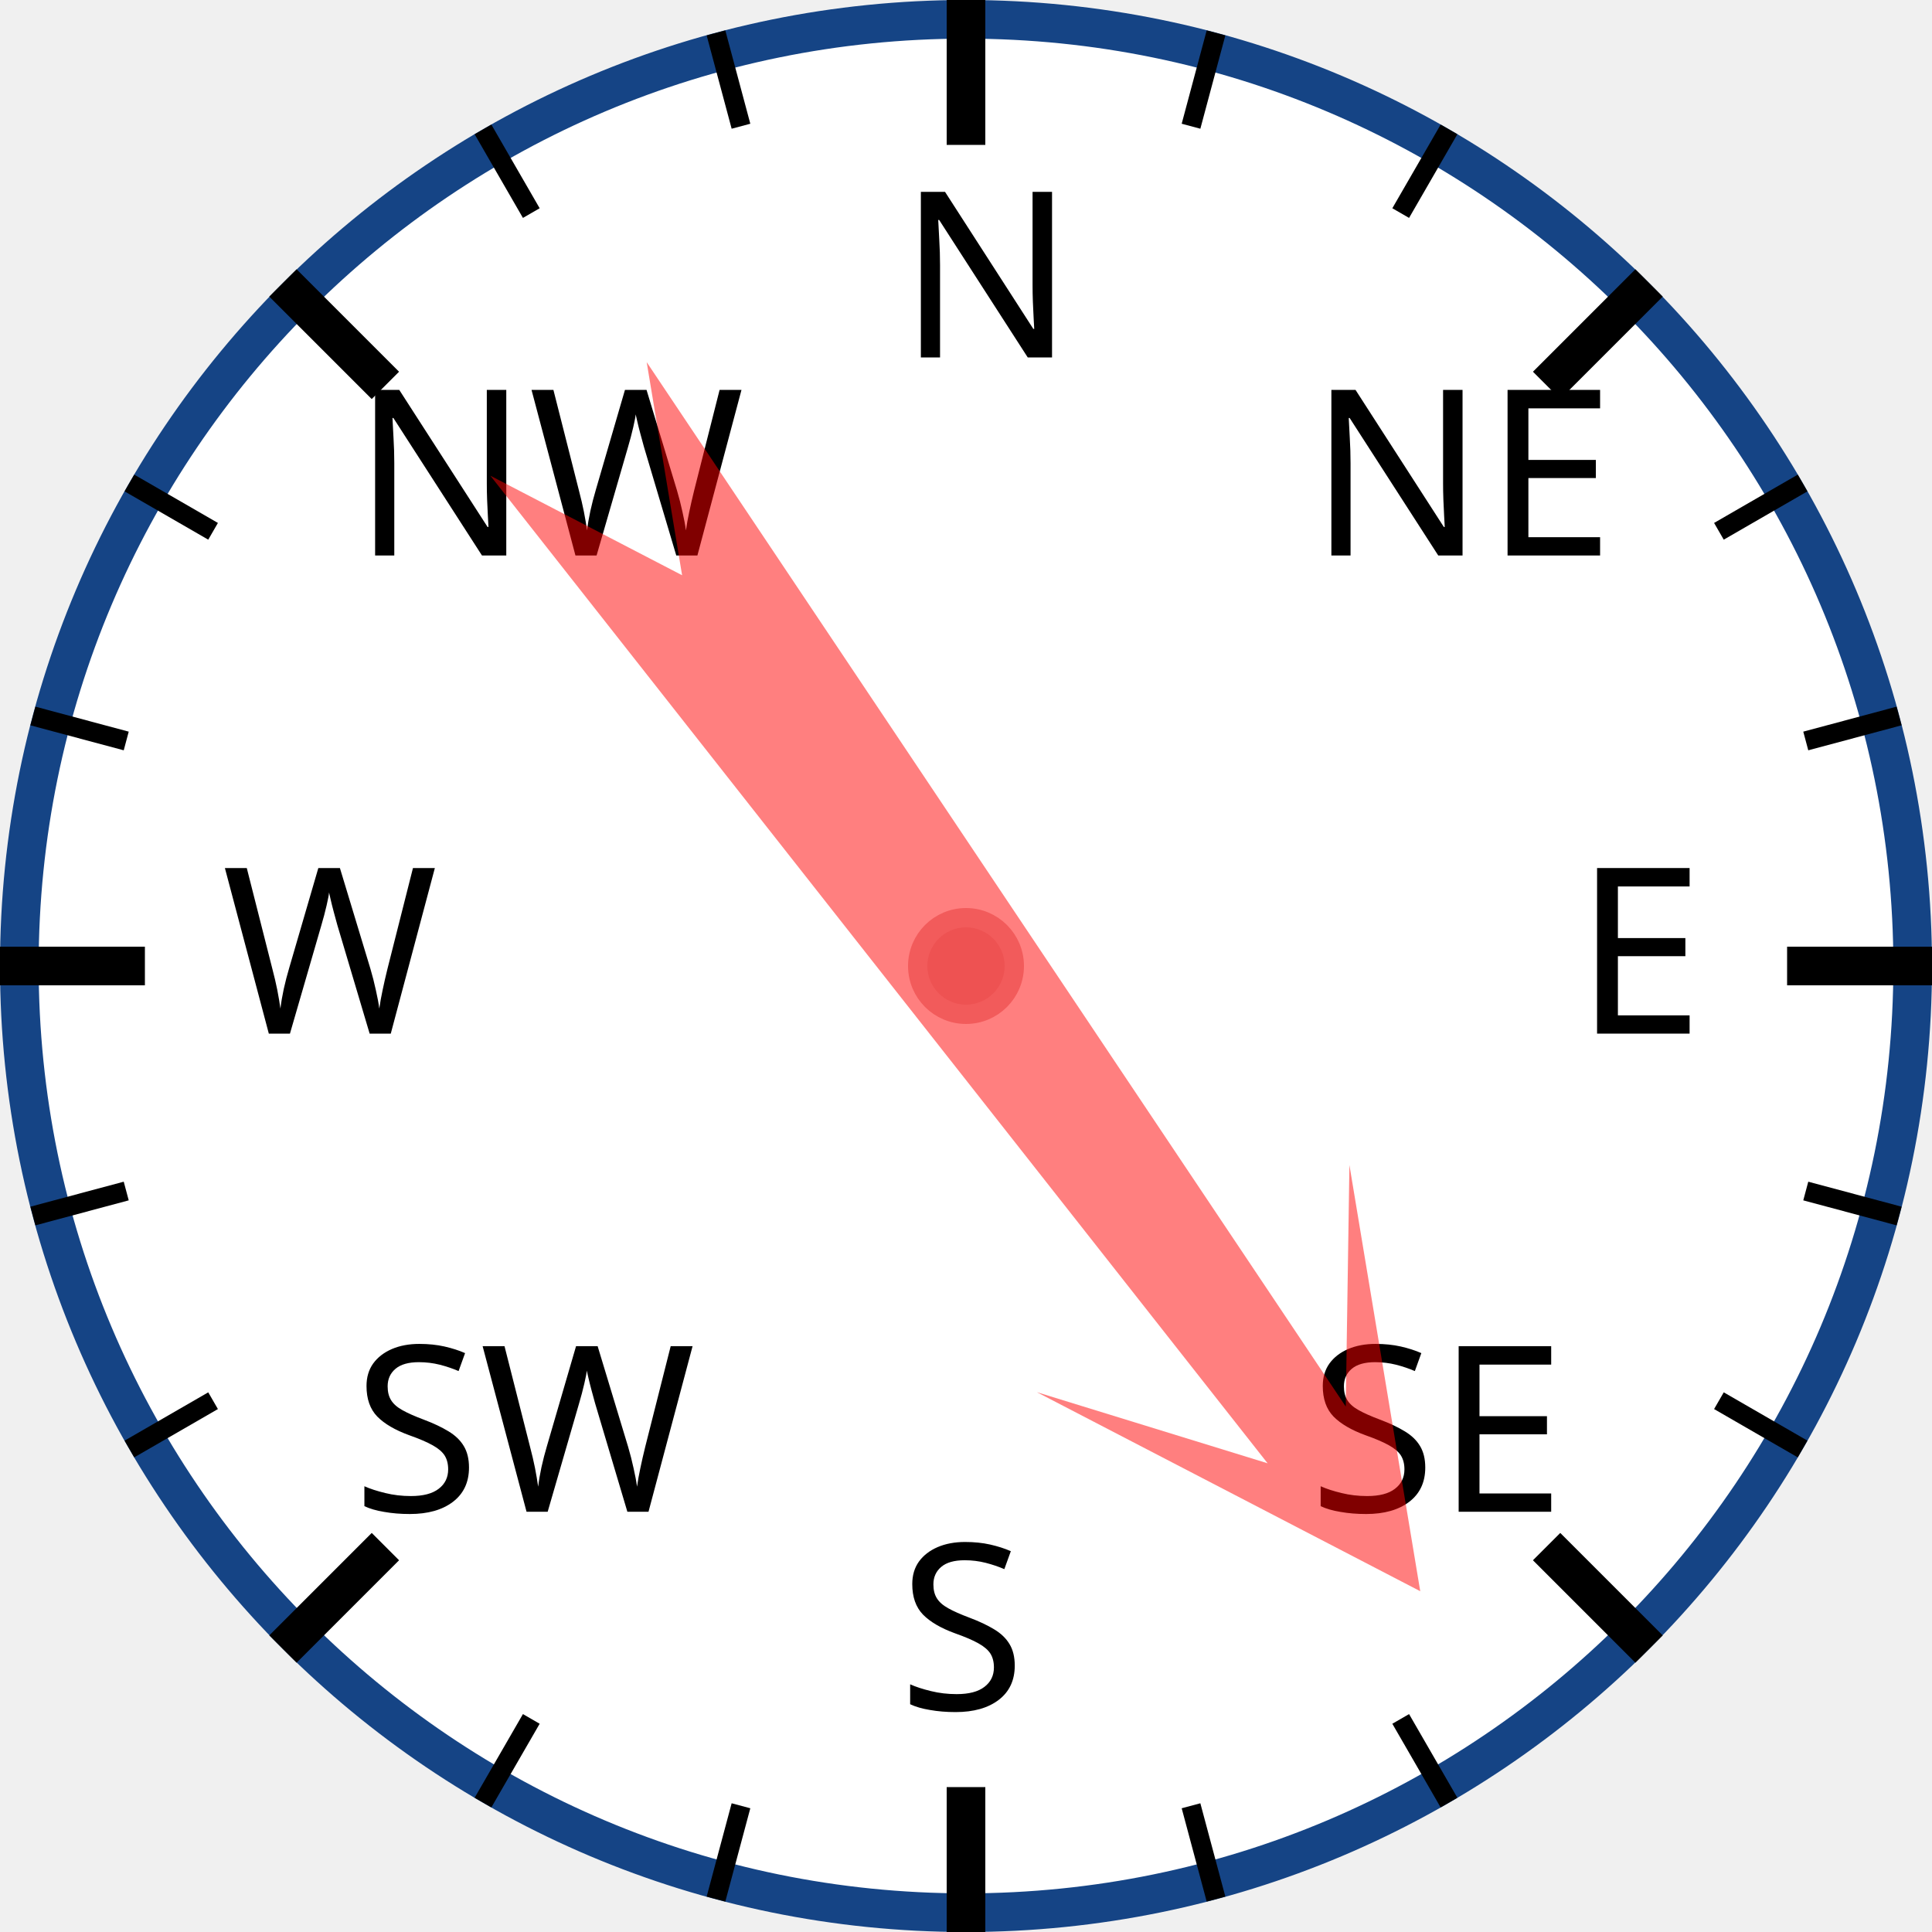
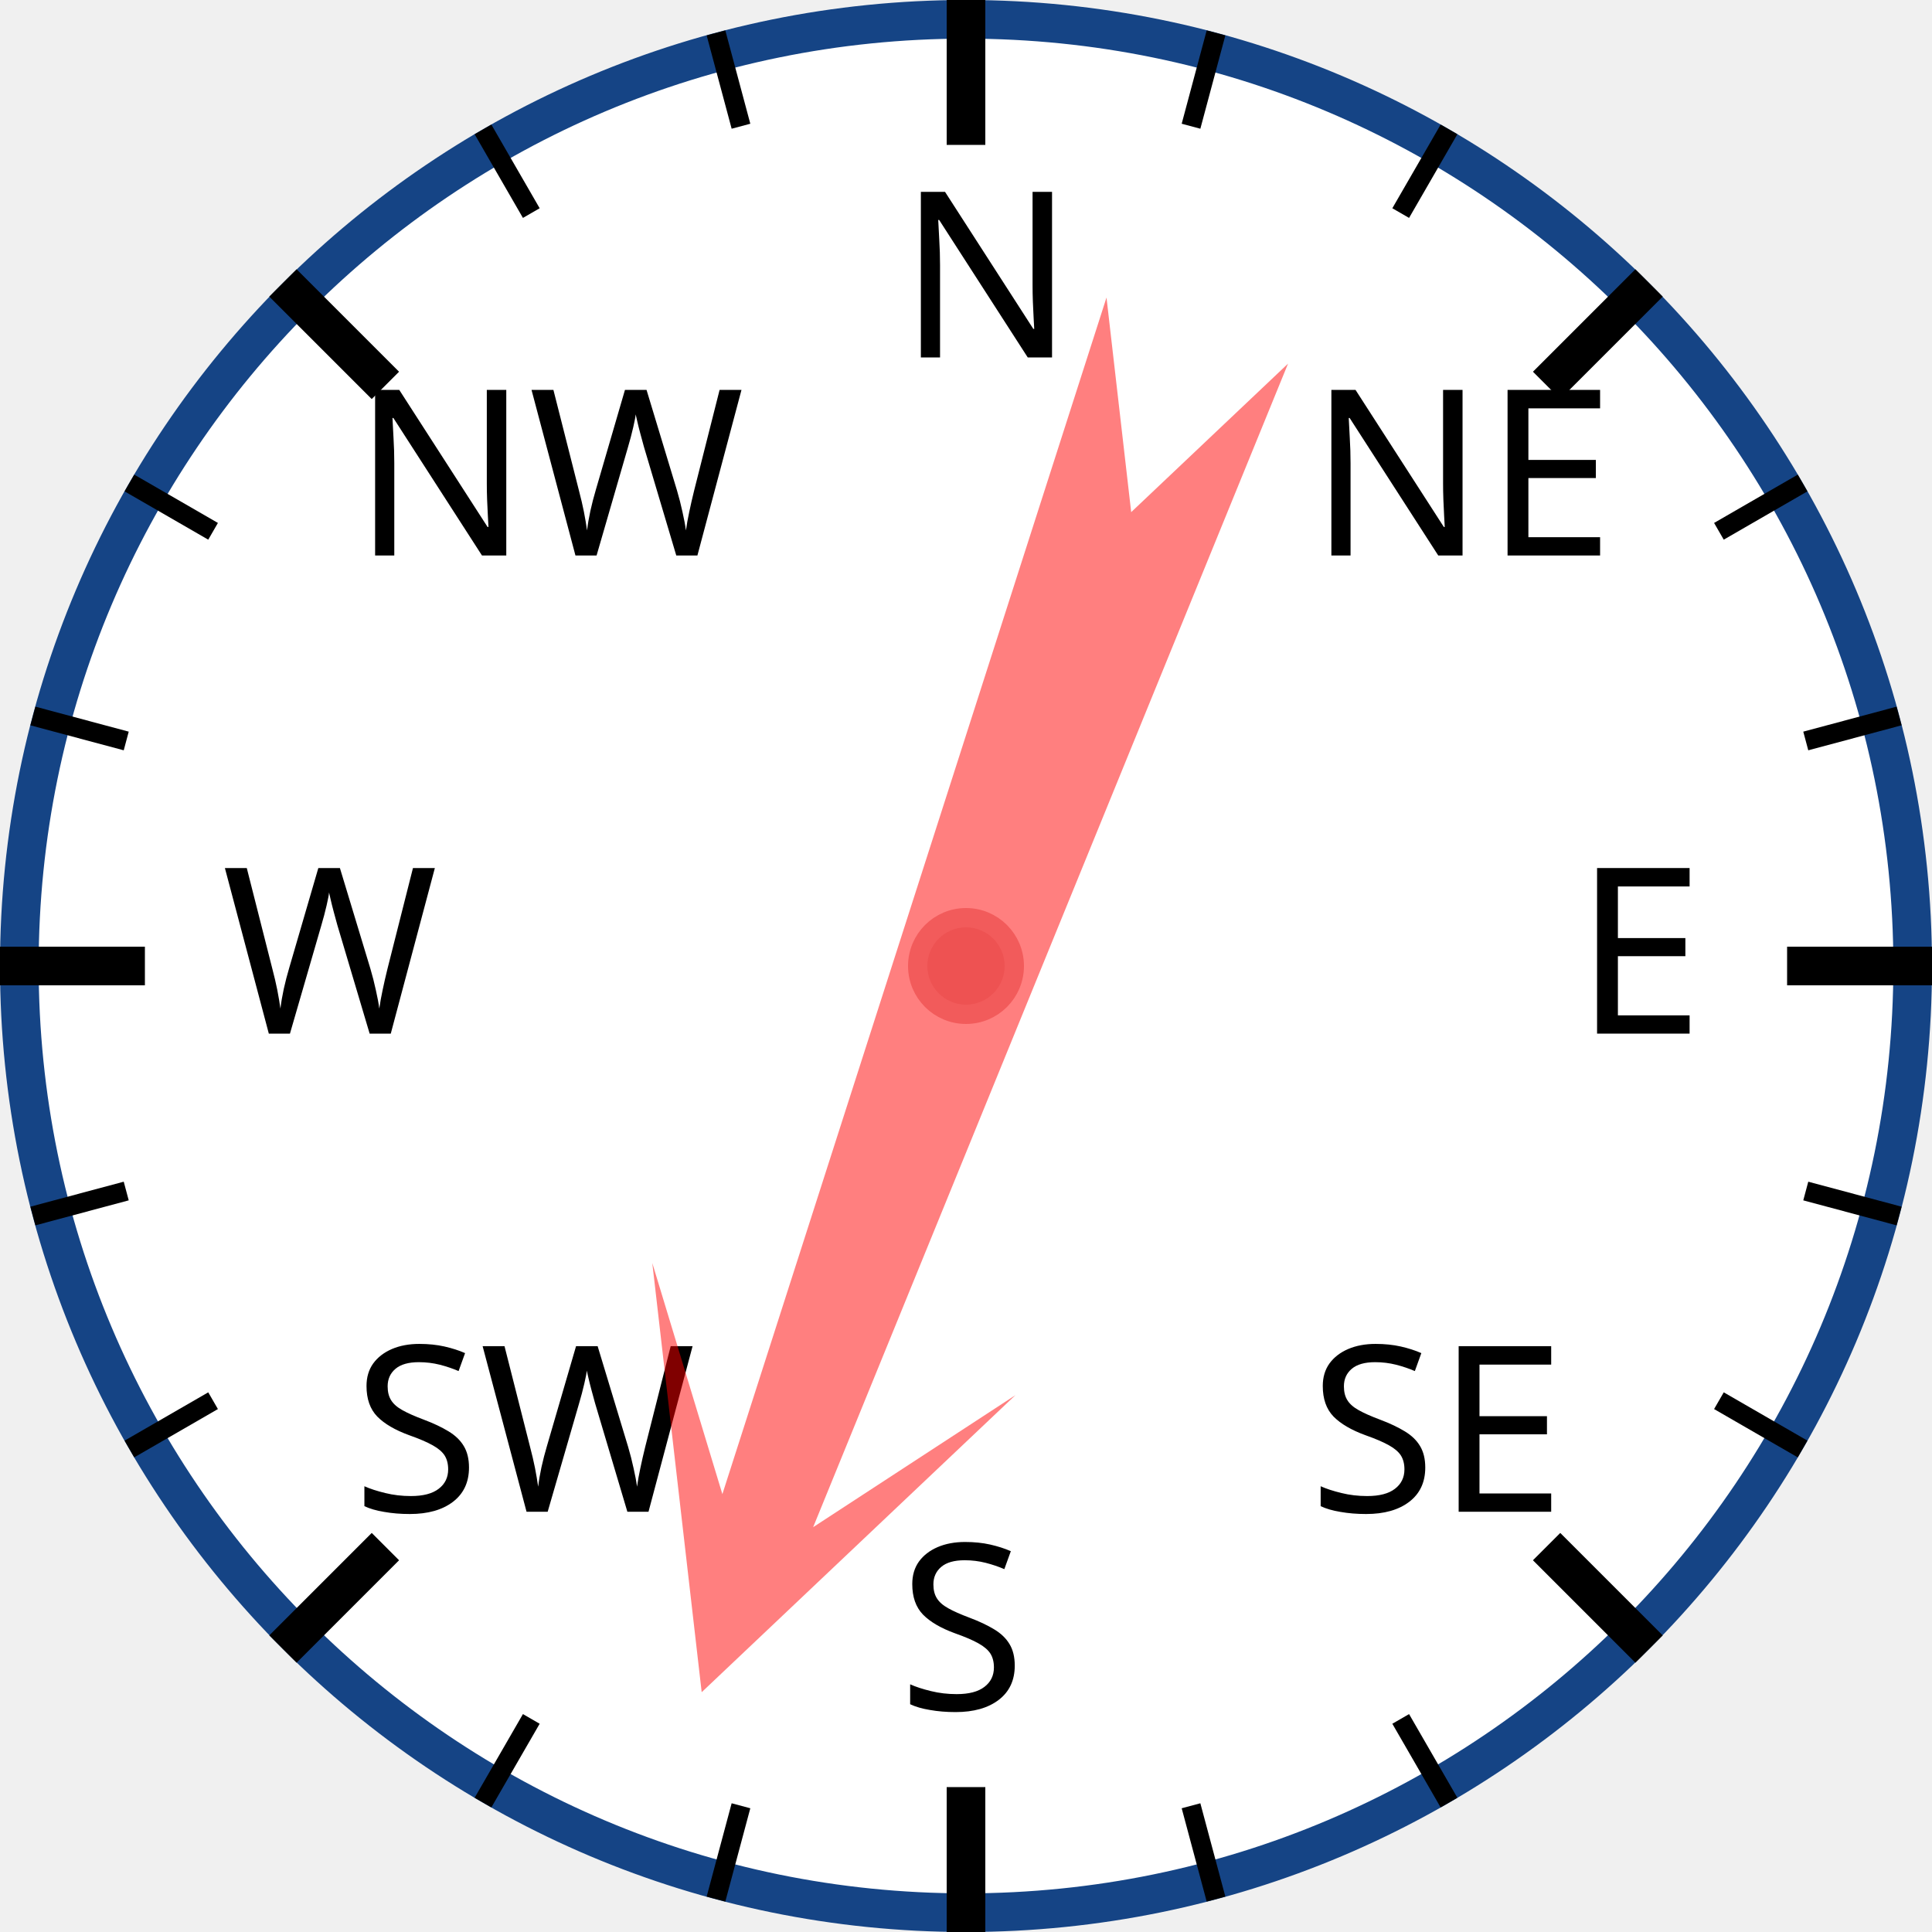
<svg xmlns="http://www.w3.org/2000/svg" width="120px" height="120px" viewBox="0 0 200 200">
  <circle cx="100" cy="100" r="98" style="fill: white; stroke: #154485; stroke-width: 4;" />
  <text x="93.0" y="37.0" style="font-family: sans-serif; font-size: 18pt;">N</text>
  <line x1="100.0" y1="0.0" x2="100.0" y2="15.0" style="stroke: black; stroke-width: 4;" />
  <line x1="74.118" y1="3.407" x2="76.706" y2="13.067" style="stroke: black; stroke-width: 2;" />
  <line x1="50" y1="13.397" x2="55" y2="22.058" style="stroke: black; stroke-width: 2;" />
  <text x="36.503" y="57.503" style="font-family: sans-serif; font-size: 18pt;">NW</text>
  <line x1="29.289" y1="29.289" x2="39.896" y2="39.896" style="stroke: black; stroke-width: 4;" />
  <line x1="13.397" y1="50" x2="22.058" y2="55" style="stroke: black; stroke-width: 2;" />
  <line x1="3.407" y1="74.118" x2="13.067" y2="76.706" style="stroke: black; stroke-width: 2;" />
  <text x="23.0" y="107.0" style="font-family: sans-serif; font-size: 18pt;">W</text>
  <line x1="0.0" y1="100.0" x2="15.0" y2="100.0" style="stroke: black; stroke-width: 4;" />
  <line x1="3.407" y1="125.882" x2="13.067" y2="123.294" style="stroke: black; stroke-width: 2;" />
  <line x1="13.397" y1="150" x2="22.058" y2="145" style="stroke: black; stroke-width: 2;" />
  <text x="36.503" y="156.497" style="font-family: sans-serif; font-size: 18pt;">SW</text>
  <line x1="29.289" y1="170.711" x2="39.896" y2="160.104" style="stroke: black; stroke-width: 4;" />
  <line x1="50" y1="186.603" x2="55" y2="177.942" style="stroke: black; stroke-width: 2;" />
  <line x1="74.118" y1="196.593" x2="76.706" y2="186.933" style="stroke: black; stroke-width: 2;" />
  <text x="93" y="177.0" style="font-family: sans-serif; font-size: 18pt;">S</text>
  <line x1="100" y1="200.0" x2="100" y2="185.0" style="stroke: black; stroke-width: 4;" />
  <line x1="125.882" y1="196.593" x2="123.294" y2="186.933" style="stroke: black; stroke-width: 2;" />
  <line x1="150.0" y1="186.603" x2="145.0" y2="177.942" style="stroke: black; stroke-width: 2;" />
  <text x="135.497" y="156.497" style="font-family: sans-serif; font-size: 18pt;">SE</text>
  <line x1="170.711" y1="170.711" x2="160.104" y2="160.104" style="stroke: black; stroke-width: 4;" />
  <line x1="186.603" y1="150" x2="177.942" y2="145" style="stroke: black; stroke-width: 2;" />
  <line x1="196.593" y1="125.882" x2="186.933" y2="123.294" style="stroke: black; stroke-width: 2;" />
  <text x="163.0" y="107" style="font-family: sans-serif; font-size: 18pt;">E</text>
  <line x1="200.0" y1="100" x2="185.0" y2="100" style="stroke: black; stroke-width: 4;" />
  <line x1="196.593" y1="74.118" x2="186.933" y2="76.706" style="stroke: black; stroke-width: 2;" />
  <line x1="186.603" y1="50" x2="177.942" y2="55" style="stroke: black; stroke-width: 2;" />
  <text x="135.497" y="57.503" style="font-family: sans-serif; font-size: 18pt;">NE</text>
  <line x1="170.711" y1="29.289" x2="160.104" y2="39.896" style="stroke: black; stroke-width: 4;" />
  <line x1="150" y1="13.397" x2="145" y2="22.058" style="stroke: black; stroke-width: 2;" />
  <line x1="125.882" y1="3.407" x2="123.294" y2="13.067" style="stroke: black; stroke-width: 2;" />
-   <polygon points="100 20 120 60 105 40 110 170 100 150 90 170 95 40 80 60" style="fill: red; fill-opacity: 0.5;" transform="rotate(144,100,100)" />
+   <polygon points="100 20 120 60 105 40 110 170 100 150 90 170 95 40 80 60" style="fill: red; fill-opacity: 0.5;" transform="rotate(200,100,100)" />
  <circle cx="100" cy="100" r="5" style="fill: #EE5252; stroke: #F25B5B; stroke-width: 2;" />
</svg>
